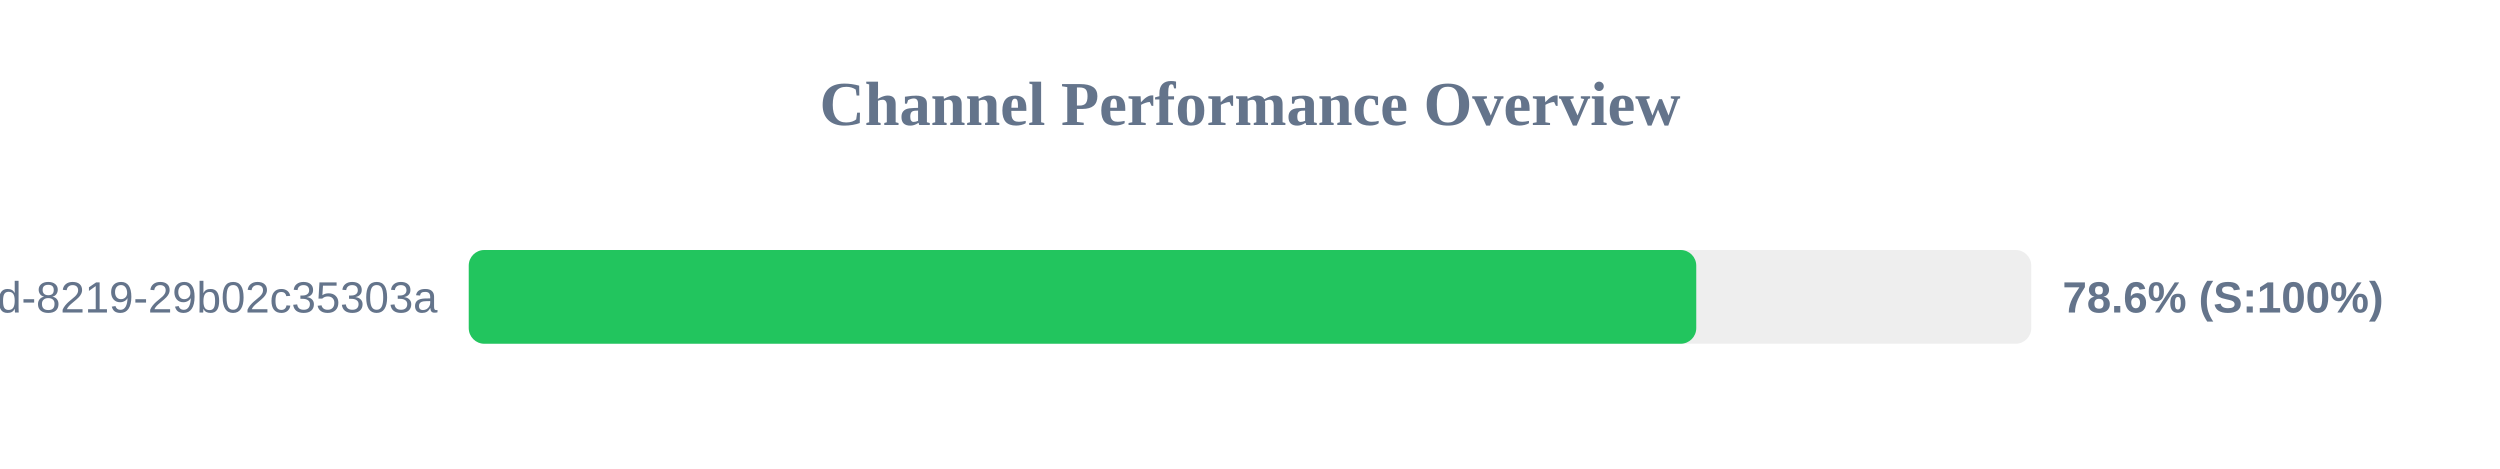
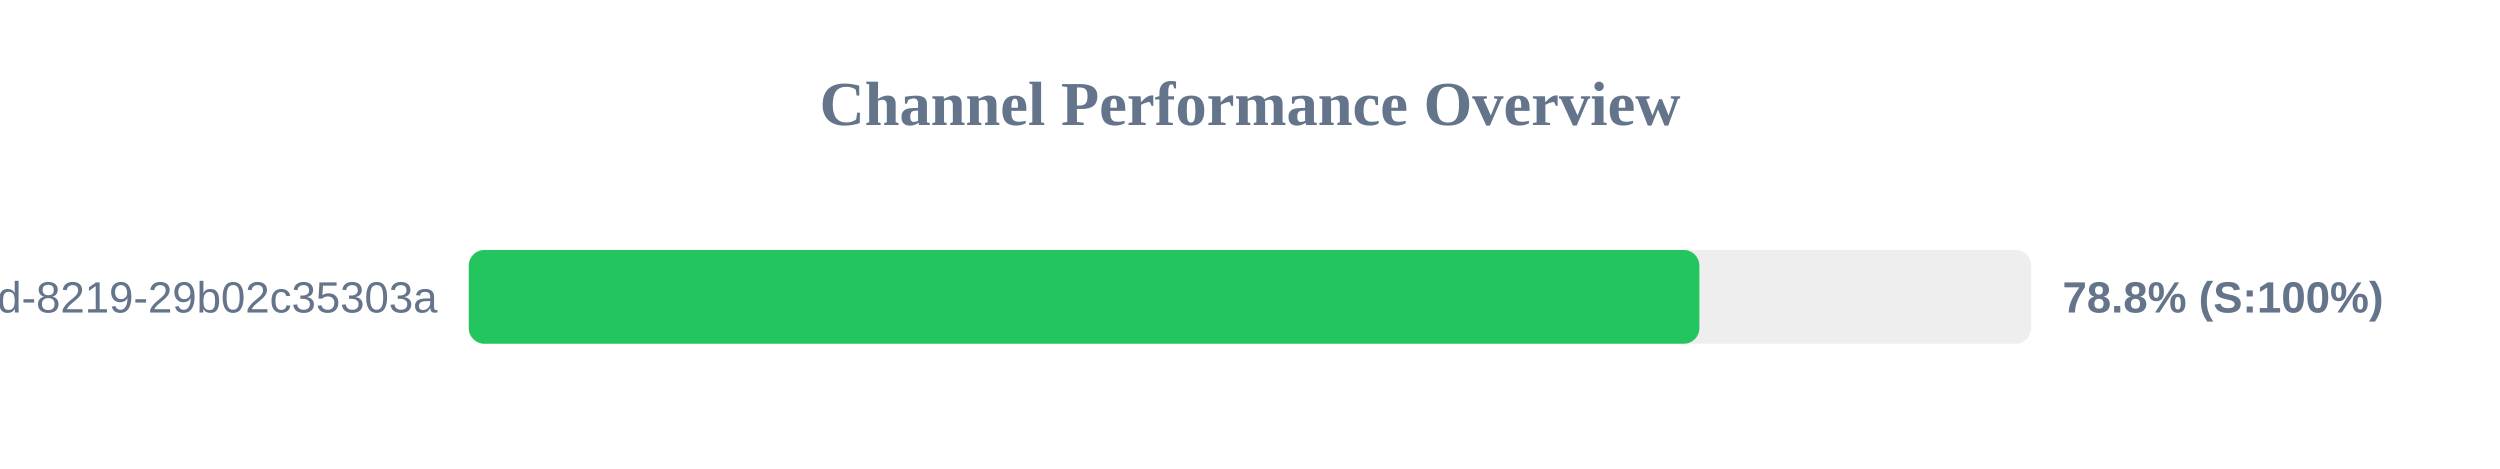
<svg xmlns="http://www.w3.org/2000/svg" width="800" height="150" version="1.1">
  <style>
        .row { font: 14px Arial; fill: #64748b; }
        .score { font: bold 14px Arial; fill: #64748b; }
    </style>
  <text x="400" y="40" text-anchor="middle" font-size="20px" font-weight="bold" fill="#64748b">Channel Performance Overview</text>
  <rect x="150" y="80" width="500" height="30" fill="#eee" rx="5" />
-   <rect x="150" y="80" width="392.8" height="30" fill="#22c55e" rx="5" />
+   <rect x="150" y="80" width="393.8" height="30" fill="#22c55e" rx="5" />
  <text x="140" y="100" text-anchor="end" class="row">?uuid=5eaa121d-4362-444d-8219-29b02c35303a</text>
-   <text x="660" y="100" text-anchor="start" class="score">78.6% (S:100%)</text>
+   <text x="660" y="100" text-anchor="start" class="score">78.8% (S:100%)</text>
</svg>
